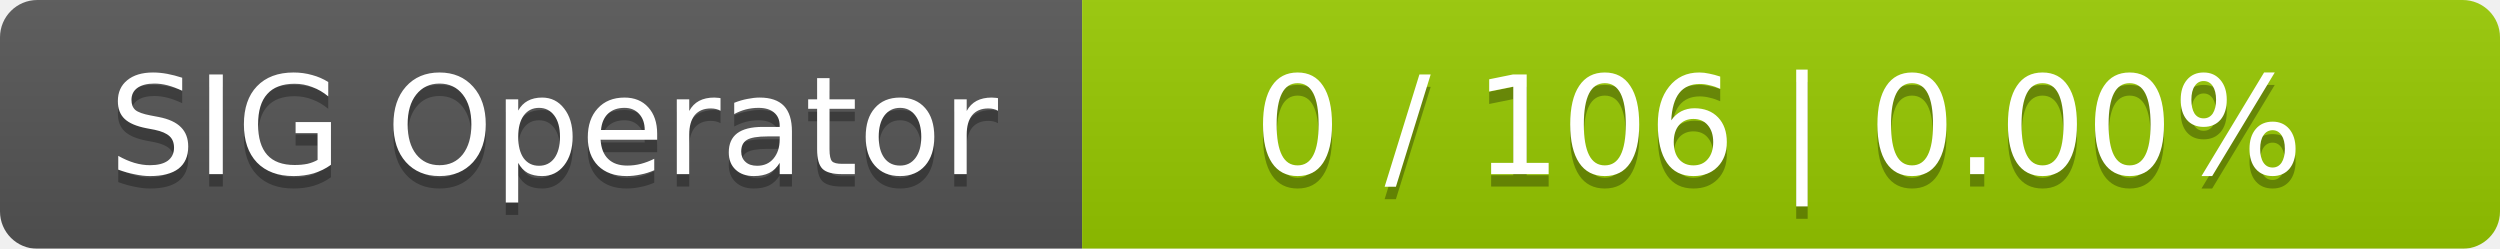
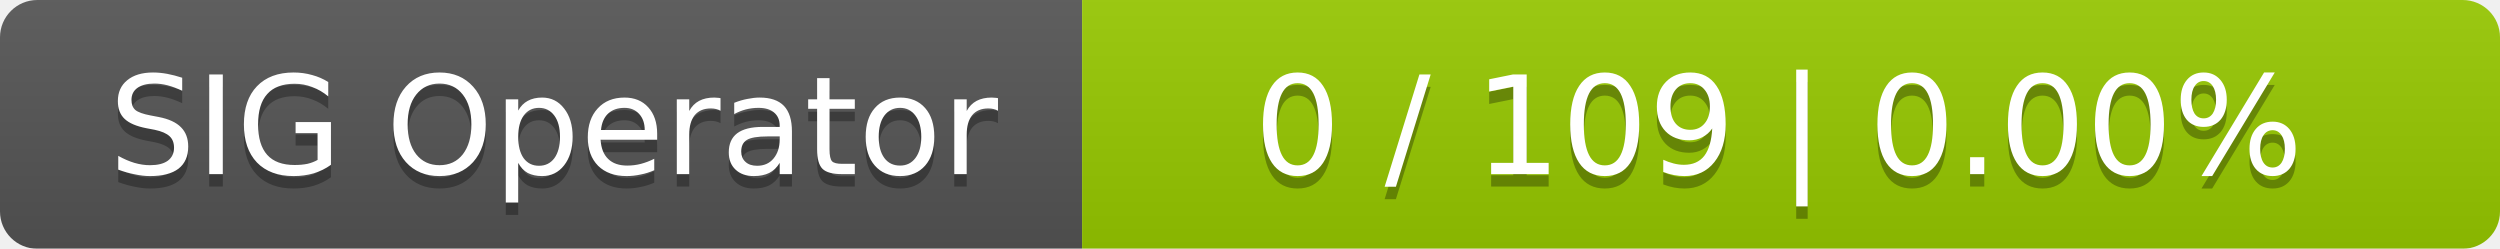
<svg xmlns="http://www.w3.org/2000/svg" width="201" height="20">
  <linearGradient id="smooth" x2="0" y2="100%">
    <stop offset="0" stop-color="#bbb" stop-opacity=".1" />
    <stop offset="1" stop-opacity=".1" />
  </linearGradient>
  <mask id="round">
    <rect width="201" height="20" rx="3" fill="#fff" />
  </mask>
  <g mask="url(#round)">
    <rect width="87" height="20" fill="#555" />
    <rect x="87" width="114" height="20" fill="#97ca00" />
    <rect width="201" height="20" fill="url(#smooth)" />
  </g>
  <g fill="#fff" text-anchor="middle" font-family="DejaVu Sans,Verdana,Geneva,sans-serif" font-size="11">
    <text x="44.5" y="15" fill="#010101" fill-opacity=".3">SIG Operator</text>
    <text x="44.5" y="14">SIG Operator</text>
-     <text x="143" y="15" fill="#010101" fill-opacity=".3">0 / 106    |    0.00%</text>
-     <text x="143" y="14">0 / 106    |    0.00%</text>
+     <text x="143" y="15" fill="#010101" fill-opacity=".3">0 / 109    |    0.00%</text>
+     <text x="143" y="14">0 / 109    |    0.00%</text>
  </g>
</svg>
